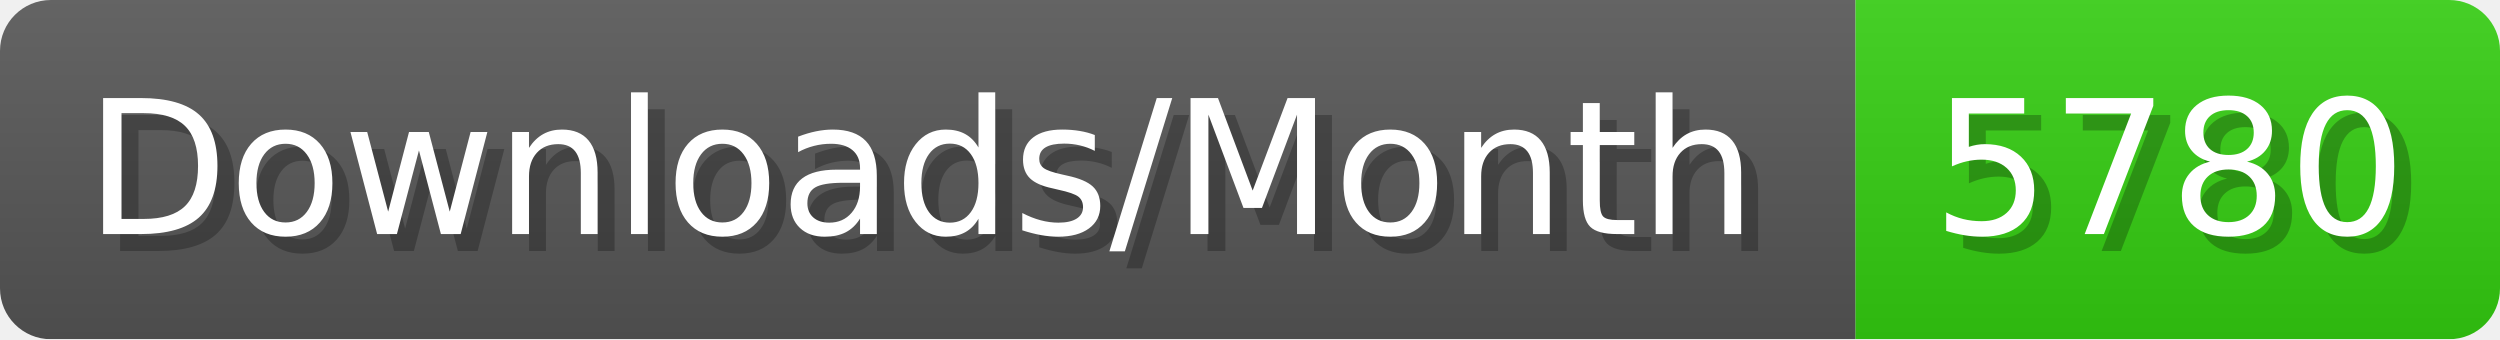
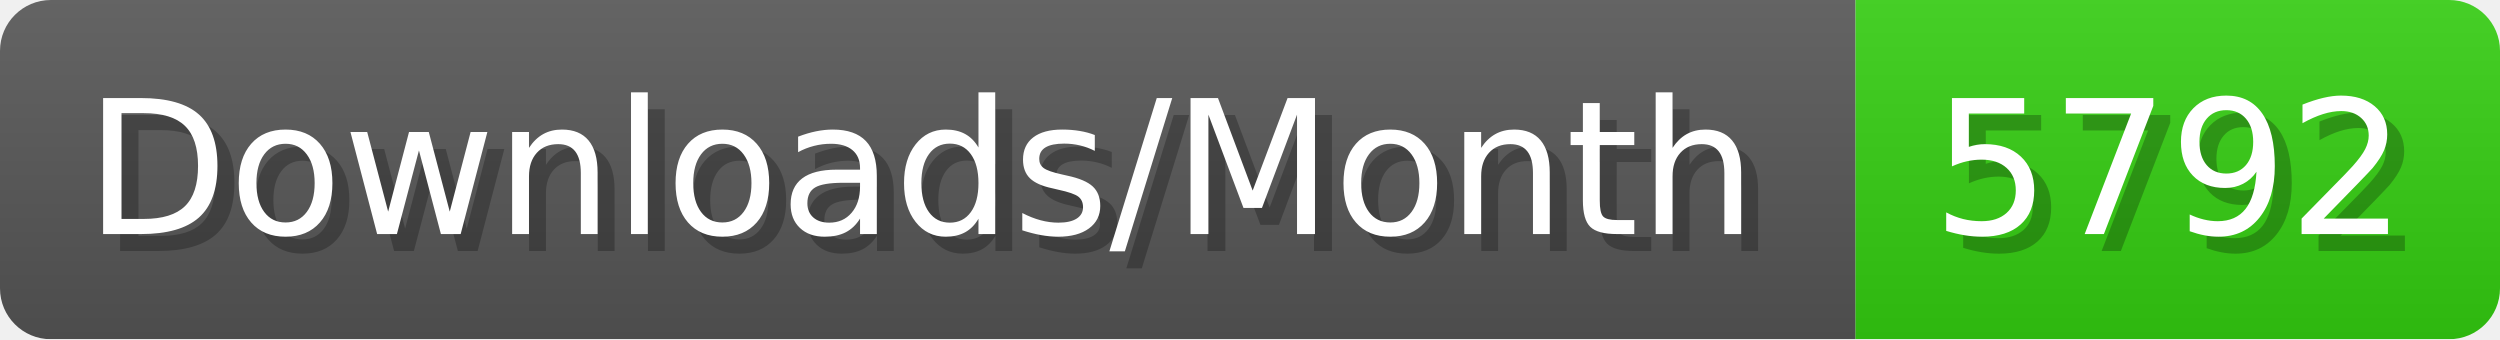
- <svg xmlns="http://www.w3.org/2000/svg" width="147.4" height="20" viewBox="0 0 1474 200" role="img" aria-label="Downloads/Month: 5780">
+ <svg xmlns="http://www.w3.org/2000/svg" width="147.4" height="20" viewBox="0 0 1474 200" role="img" aria-label="Downloads/Month: 5792">
  <linearGradient id="YlXUI" x2="0" y2="100%">
    <stop offset="0" stop-opacity=".1" stop-color="#EEE" />
    <stop offset="1" stop-opacity=".1" />
  </linearGradient>
  <mask id="JHhop">
    <rect width="1474" height="200" rx="30" fill="#FFF" />
  </mask>
  <g mask="url(#JHhop)">
    <rect width="1094" height="200" fill="#555" />
    <rect width="380" height="200" fill="#3C1" x="1094" />
    <rect width="1474" height="200" fill="url(#YlXUI)" />
  </g>
  <g aria-hidden="true" fill="#fff" text-anchor="start" font-family="Verdana,DejaVu Sans,sans-serif" font-size="110">
    <text x="60" y="148" textLength="994" fill="#000" opacity="0.25">Downloads/Month</text>
    <text x="50" y="138" textLength="994">Downloads/Month</text>
-     <text x="1149" y="148" textLength="280" fill="#000" opacity="0.25">5780</text>
-     <text x="1139" y="138" textLength="280">5780</text>
+     <text x="1149" y="148" textLength="280" fill="#000" opacity="0.25">5792</text>
+     <text x="1139" y="138" textLength="280">5792</text>
  </g>
</svg>
